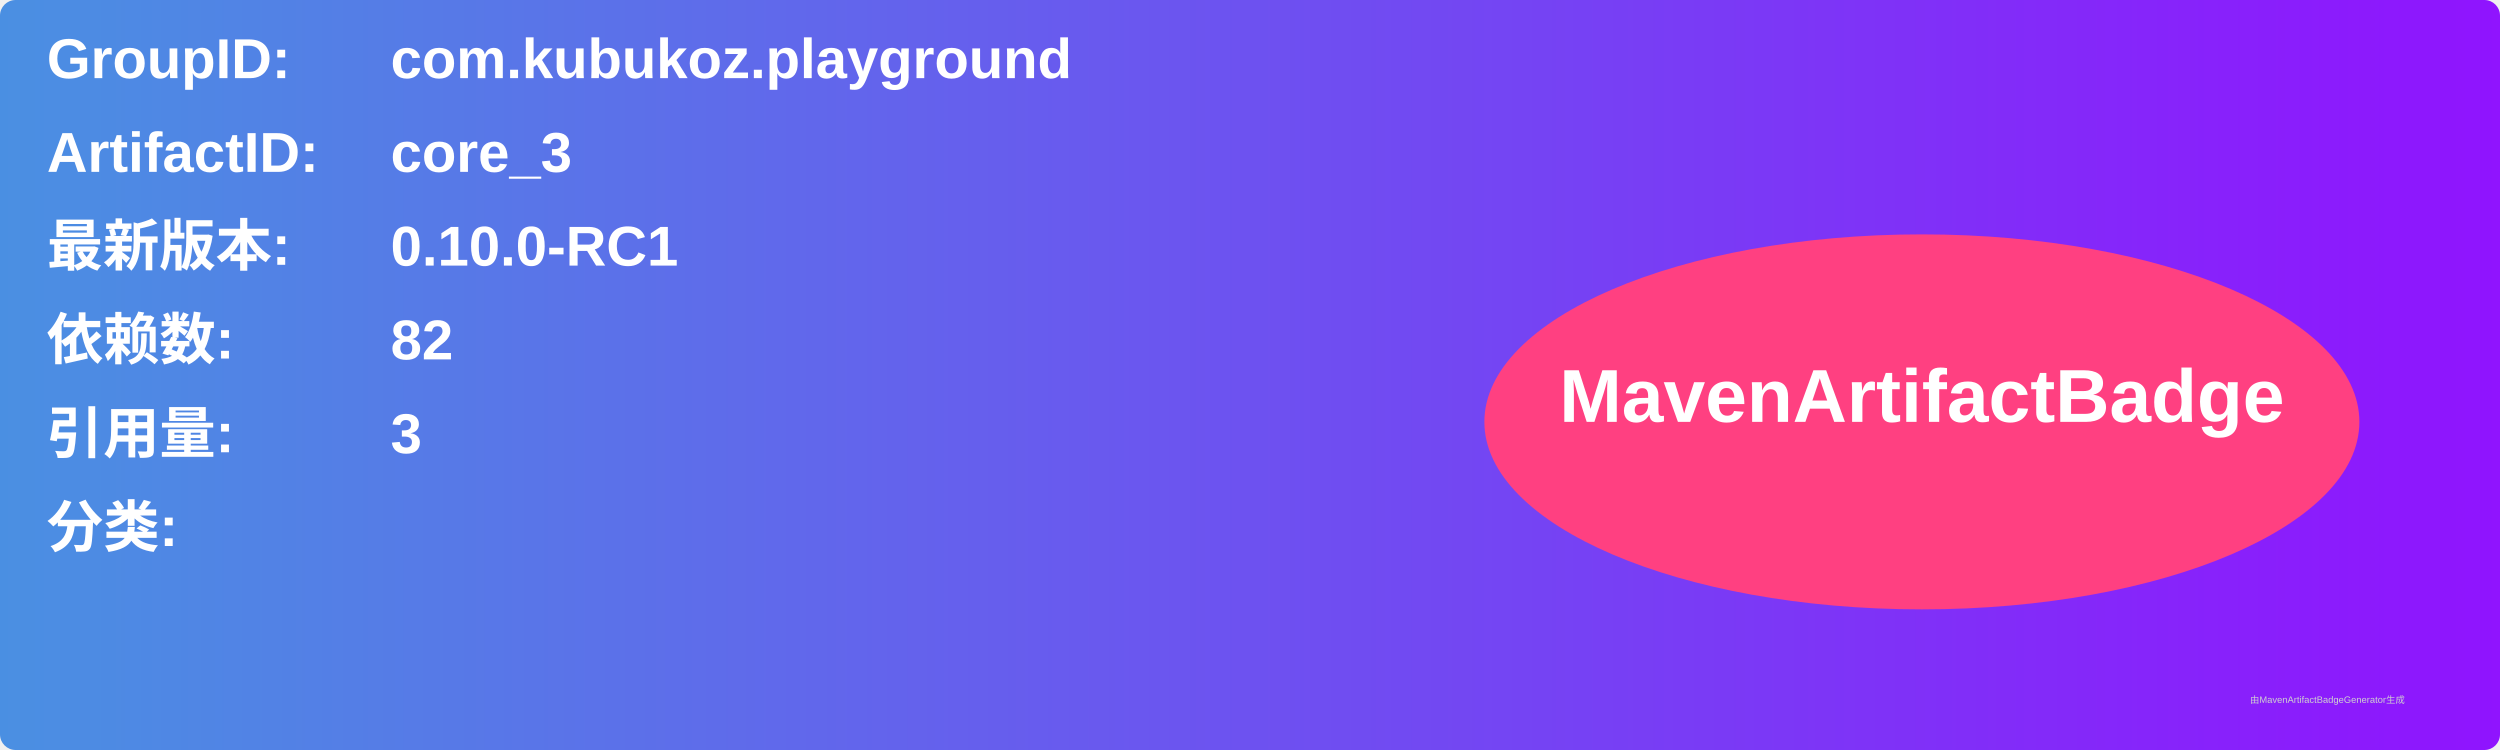
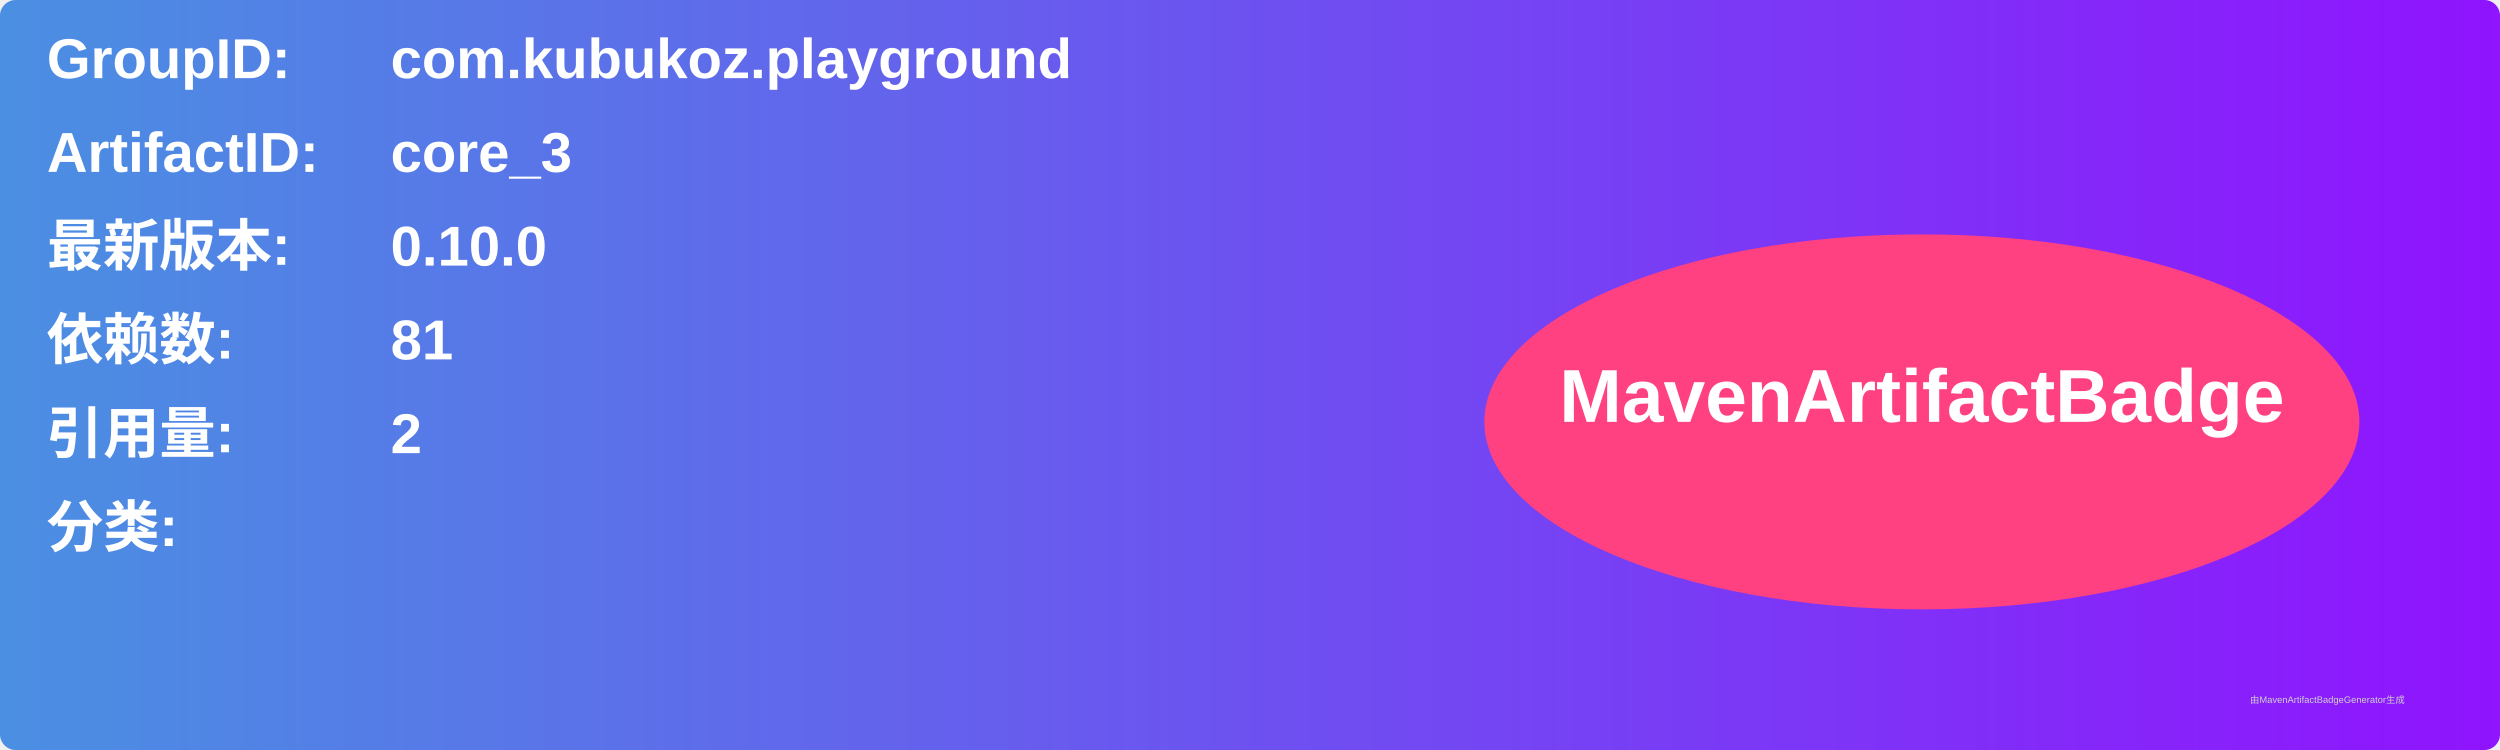
<svg xmlns="http://www.w3.org/2000/svg" width="800" height="240" viewBox="0 0 800 240">
  <linearGradient id="grad" x1="0%" y1="0%" x2="100%" y2="0%">
    <stop offset="0%" stop-color="#4a90e2" />
    <stop offset="100%" stop-color="#9013fe" />
  </linearGradient>
  <rect width="100%" height="100%" rx="5" ry="5" fill="url(#grad)" />
  <g transform="translate(15, 15)">
    <text x="0" y="10" font-family="Arial" font-size="18" fill="white" font-weight="bold" width="260">GroupID:</text>
    <text x="110" y="10" font-family="Arial" font-size="18" fill="white" font-weight="bold" width="460">com.kubukoz.playground</text>
    <text x="0" y="40" font-family="Arial" font-size="18" fill="white" font-weight="bold" width="260">ArtifactID:</text>
    <text x="110" y="40" font-family="Arial" font-size="18" fill="white" font-weight="bold" width="460">core_3</text>
    <text x="0" y="70" font-family="Arial" font-size="18" fill="white" font-weight="bold">最新版本:</text>
    <text x="110" y="70" font-family="Arial" font-size="18" fill="white" font-weight="bold">
-       <tspan font-weight="bold">0.10.0-RC1</tspan>
+       <tspan font-weight="bold">0.10.0</tspan>
    </text>
    <text x="0" y="100" font-family="Arial" font-size="18" fill="white" font-weight="bold">依赖数: </text>
    <text x="110" y="100" font-family="Arial" font-size="18" fill="white">
-       <tspan font-weight="bold">82</tspan>
+       <tspan font-weight="bold">81</tspan>
    </text>
    <text x="0" y="130" font-family="Arial" font-size="18" fill="white" font-weight="bold">引用量: </text>
    <text x="110" y="130" font-family="Arial" font-size="18" fill="white">
-       <tspan font-weight="bold">3</tspan>
+       <tspan font-weight="bold">2</tspan>
    </text>
    <text x="0" y="160" font-family="Arial" font-size="18" fill="white" font-weight="bold">分类:</text>
    <text x="10" y="190" font-family="Arial" font-size="10" fill="white">
      <tspan font-weight="bold" />
    </text>
    <ellipse cx="600" cy="120" rx="140" ry="60" fill="#ff4081" />
    <text x="600" y="120" text-anchor="middle" font-family="Arial" font-size="24" fill="white" font-weight="bold">MavenArtifactBadge</text>
  </g>
  <text x="720" y="225" font-family="Arial" font-size="3" fill="#d0d0d0">由MavenArtifactBadgeGenerator生成</text>
</svg>
